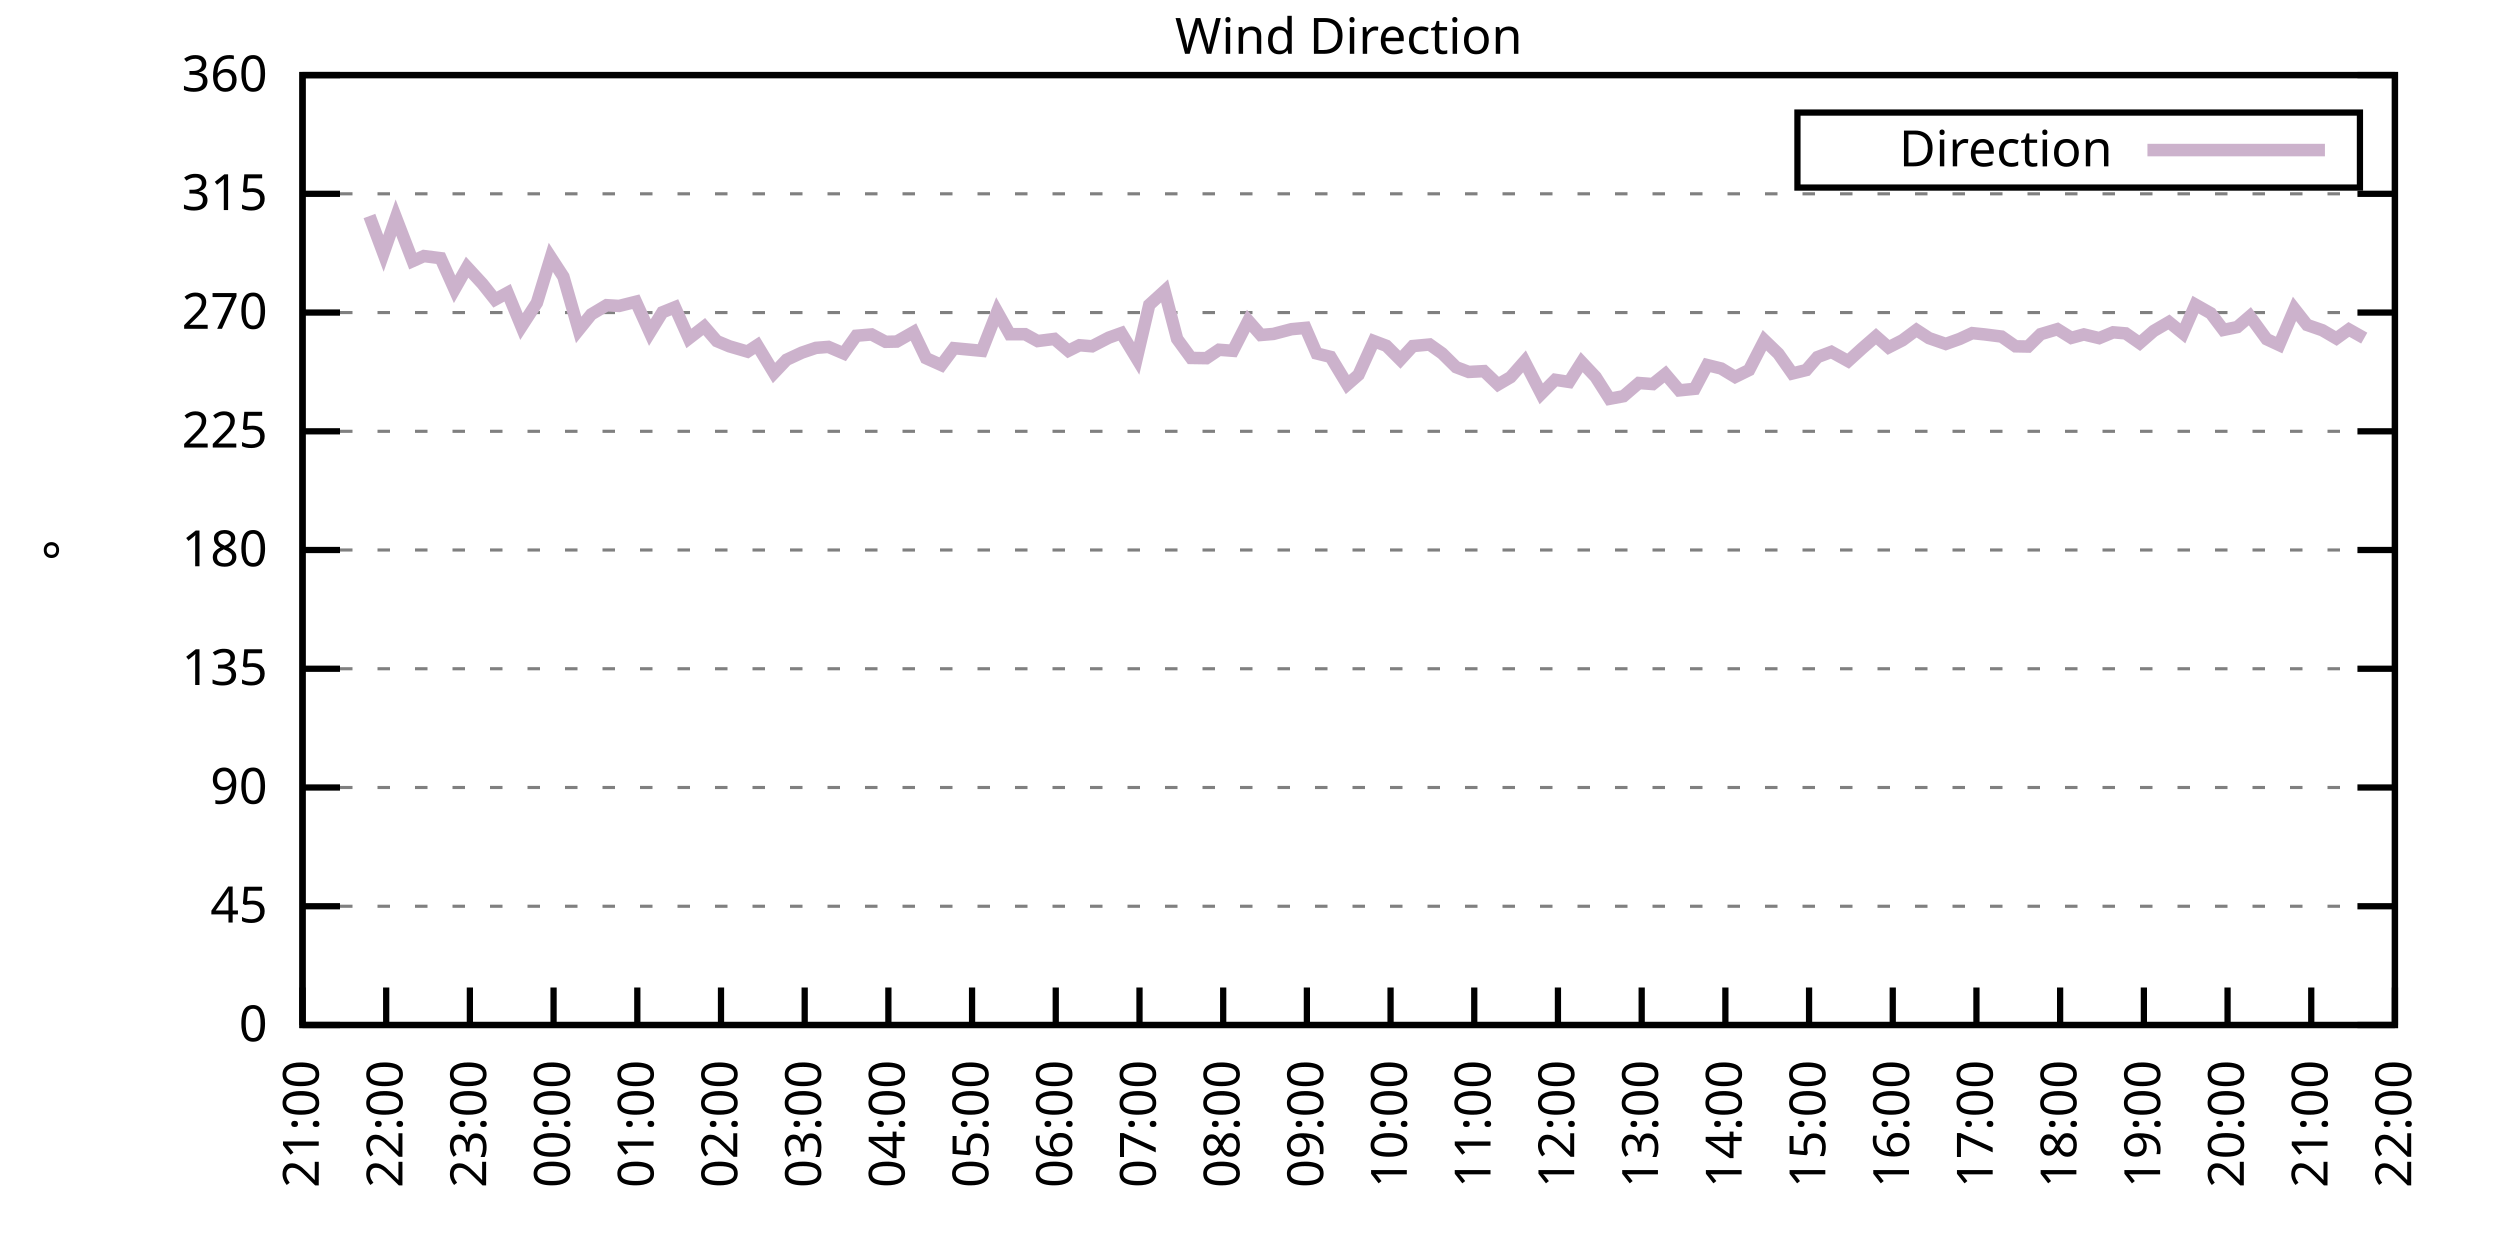
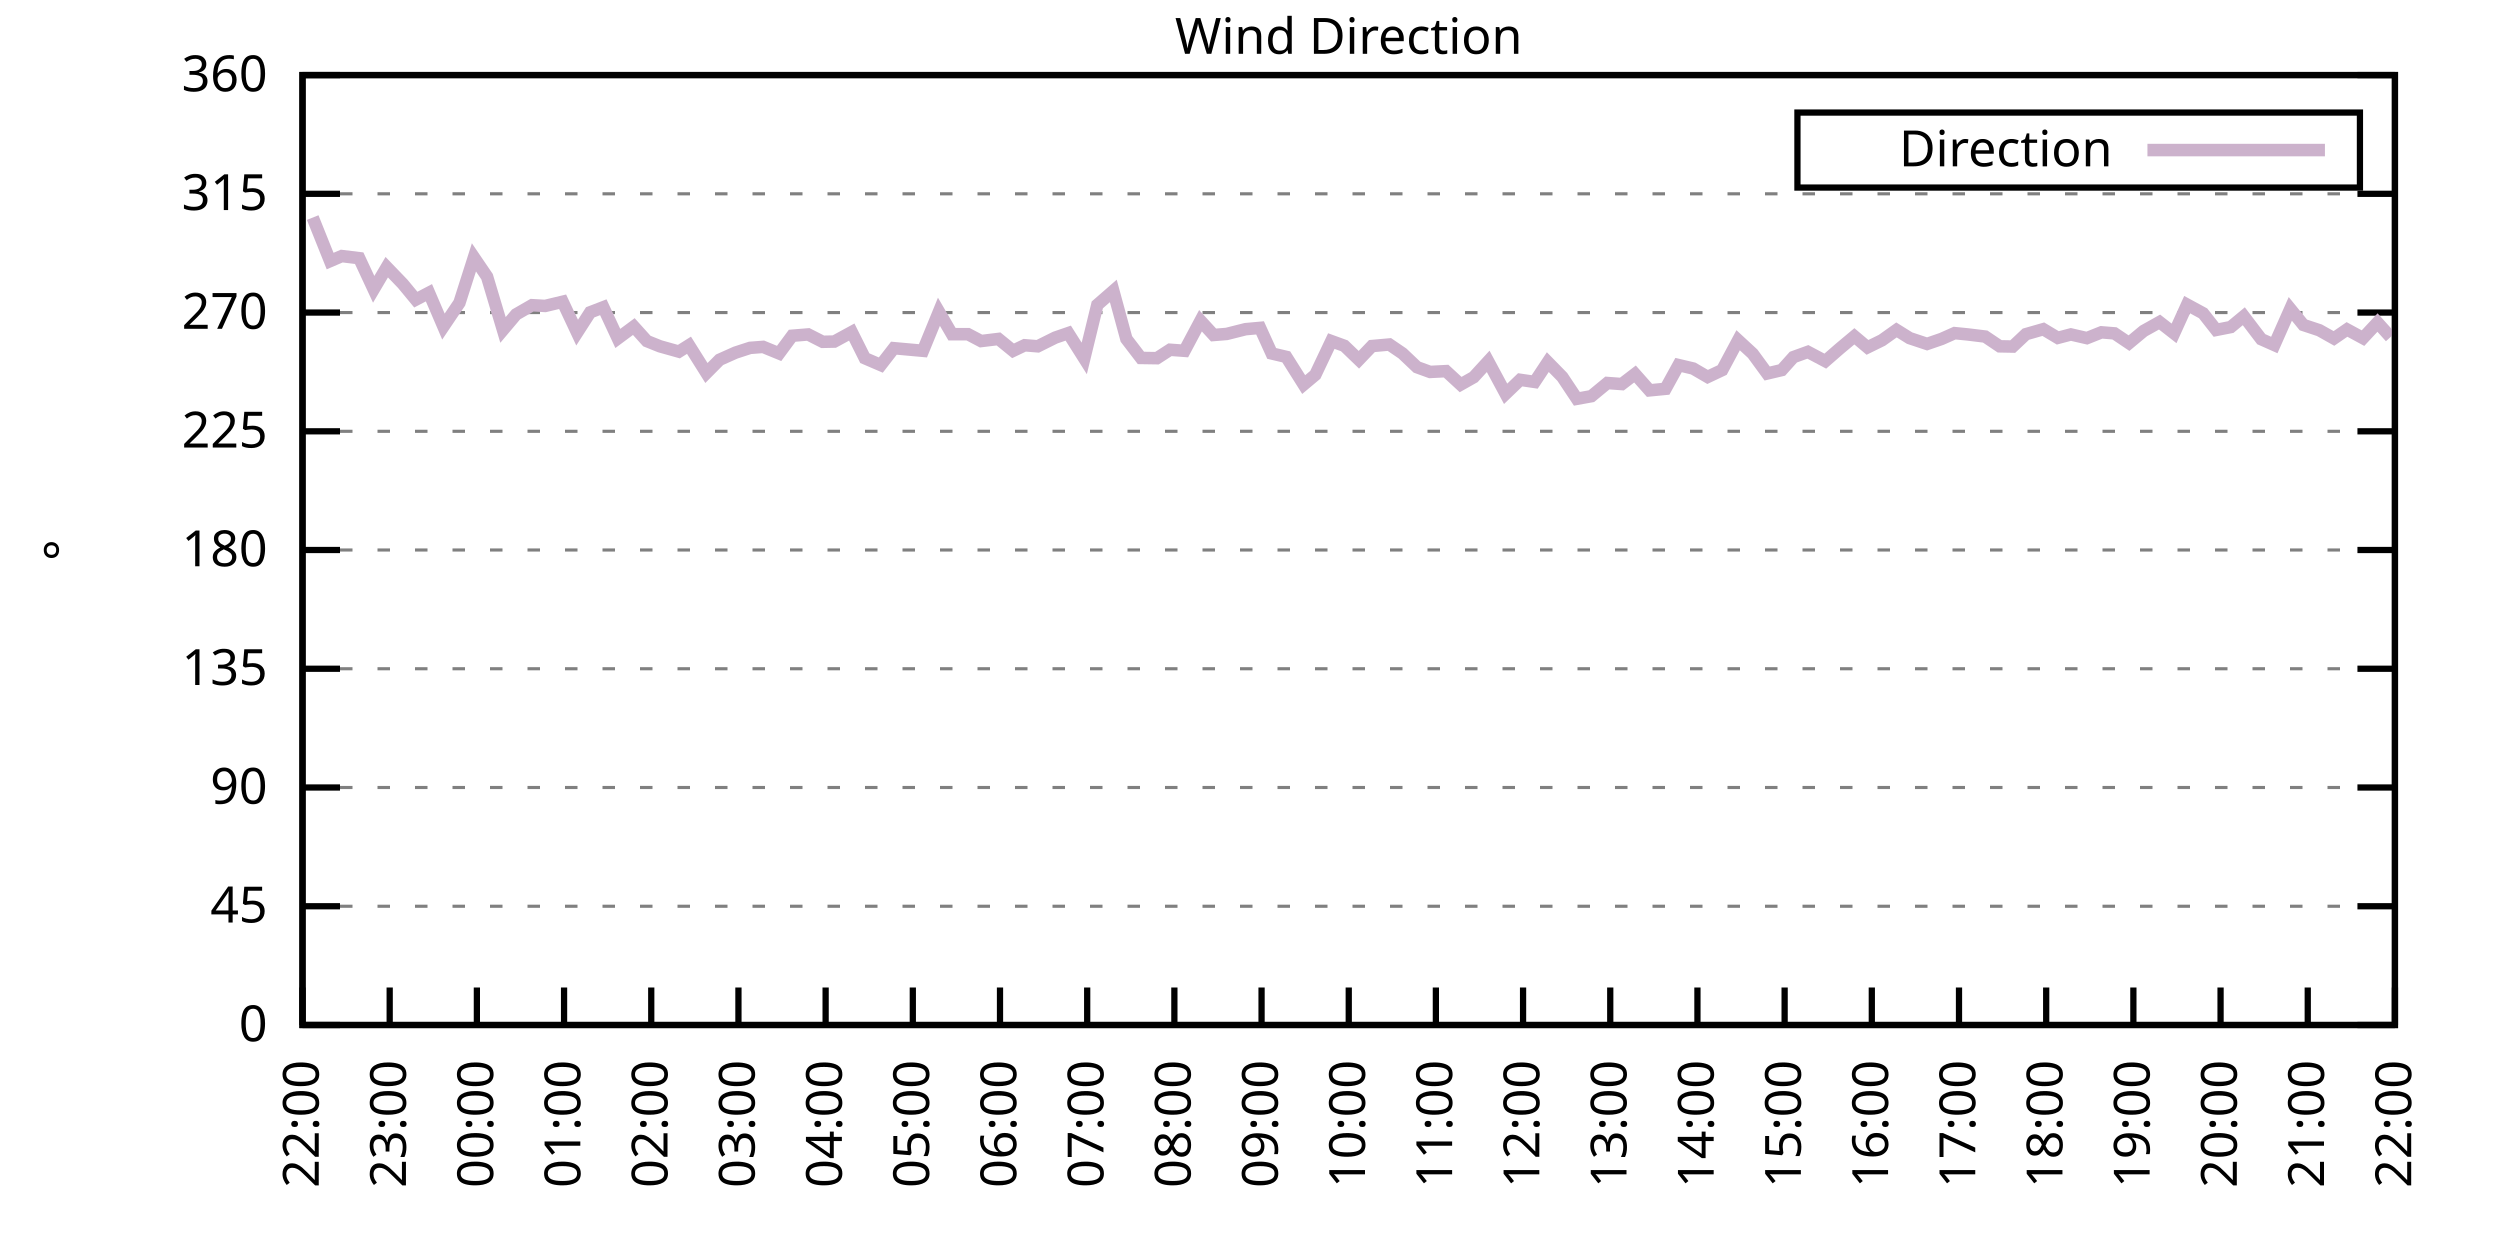
<svg xmlns="http://www.w3.org/2000/svg" xmlns:xlink="http://www.w3.org/1999/xlink" width="400" height="200" viewBox="0 0 400 200">
  <g id="gnuplot_canvas">
    <rect x="0" y="0" width="400" height="200" fill="none" />
    <defs>
      <circle id="gpDot" r="0.5" stroke-width="0.5" stroke="currentColor" />
      <path id="gpPt0" stroke-width="0.333" stroke="currentColor" d="M-1,0 h2 M0,-1 v2" />
      <path id="gpPt1" stroke-width="0.333" stroke="currentColor" d="M-1,-1 L1,1 M1,-1 L-1,1" />
      <path id="gpPt2" stroke-width="0.333" stroke="currentColor" d="M-1,0 L1,0 M0,-1 L0,1 M-1,-1 L1,1 M-1,1 L1,-1" />
      <rect id="gpPt3" stroke-width="0.333" stroke="currentColor" x="-1" y="-1" width="2" height="2" />
      <rect id="gpPt4" stroke-width="0.333" stroke="currentColor" fill="currentColor" x="-1" y="-1" width="2" height="2" />
      <circle id="gpPt5" stroke-width="0.333" stroke="currentColor" cx="0" cy="0" r="1" />
      <use xlink:href="#gpPt5" id="gpPt6" fill="currentColor" stroke="none" />
      <path id="gpPt7" stroke-width="0.333" stroke="currentColor" d="M0,-1.33 L-1.33,0.67 L1.33,0.67 z" />
      <use xlink:href="#gpPt7" id="gpPt8" fill="currentColor" stroke="none" />
      <use xlink:href="#gpPt7" id="gpPt9" stroke="currentColor" transform="rotate(180)" />
      <use xlink:href="#gpPt9" id="gpPt10" fill="currentColor" stroke="none" />
      <use xlink:href="#gpPt3" id="gpPt11" stroke="currentColor" transform="rotate(45)" />
      <use xlink:href="#gpPt11" id="gpPt12" fill="currentColor" stroke="none" />
      <path id="gpPt13" stroke-width="0.333" stroke="currentColor" d="M0,1.330 L1.265,0.411 L0.782,-1.067 L-0.782,-1.076 L-1.265,0.411 z" />
      <use xlink:href="#gpPt13" id="gpPt14" fill="currentColor" stroke="none" />
      <filter id="textbox" filterUnits="objectBoundingBox" x="0" y="0" height="1" width="1">
        <feFlood flood-color="white" flood-opacity="1" result="bgnd" />
        <feComposite in="SourceGraphic" in2="bgnd" operator="atop" />
      </filter>
      <filter id="greybox" filterUnits="objectBoundingBox" x="0" y="0" height="1" width="1">
        <feFlood flood-color="lightgrey" flood-opacity="1" result="grey" />
        <feComposite in="SourceGraphic" in2="grey" operator="atop" />
      </filter>
    </defs>
    <g fill="none" color="white" stroke="currentColor" stroke-width="1.00" stroke-linecap="butt" stroke-linejoin="miter">
</g>
    <g fill="none" color="black" stroke="currentColor" stroke-width="1.00" stroke-linecap="butt" stroke-linejoin="miter">
      <g stroke="none" shape-rendering="crispEdges">
        <polygon fill="rgb(255, 255, 255)" points="48.40,164.00 383.18,164.00 383.18,12.02 48.40,12.02 " />
      </g>
    </g>
    <g fill="none" color="black" stroke="currentColor" stroke-width="1.00" stroke-linecap="butt" stroke-linejoin="miter">
</g>
    <g fill="none" color="black" stroke="black" stroke-width="0.50" stroke-linecap="butt" stroke-linejoin="miter">
</g>
    <g fill="none" color="gray" stroke="currentColor" stroke-width="0.50" stroke-linecap="butt" stroke-linejoin="miter">
      <path stroke="gray" stroke-dasharray="2,4" class="gridline" d="M48.40,164.00 L383.19,164.00  " />
    </g>
    <g fill="none" color="gray" stroke="gray" stroke-width="1.00" stroke-linecap="butt" stroke-linejoin="miter">
</g>
    <g fill="none" color="black" stroke="currentColor" stroke-width="1.00" stroke-linecap="butt" stroke-linejoin="miter">
      <path stroke="black" d="M48.40,164.00 L54.40,164.00 M383.19,164.00 L377.19,164.00  " />
      <g transform="translate(42.80,166.60)" stroke="none" fill="black" font-family="Sans" font-size="8.00" text-anchor="end">
        <text>
          <tspan font-family="Sans"> 0</tspan>
        </text>
      </g>
    </g>
    <g fill="none" color="black" stroke="currentColor" stroke-width="1.00" stroke-linecap="butt" stroke-linejoin="miter">
</g>
    <g fill="none" color="black" stroke="black" stroke-width="0.50" stroke-linecap="butt" stroke-linejoin="miter">
</g>
    <g fill="none" color="gray" stroke="currentColor" stroke-width="0.50" stroke-linecap="butt" stroke-linejoin="miter">
      <path stroke="gray" stroke-dasharray="2,4" class="gridline" d="M48.40,145.00 L383.19,145.00  " />
    </g>
    <g fill="none" color="gray" stroke="gray" stroke-width="1.00" stroke-linecap="butt" stroke-linejoin="miter">
</g>
    <g fill="none" color="black" stroke="currentColor" stroke-width="1.00" stroke-linecap="butt" stroke-linejoin="miter">
      <path stroke="black" d="M48.40,145.00 L54.40,145.00 M383.19,145.00 L377.19,145.00  " />
      <g transform="translate(42.80,147.60)" stroke="none" fill="black" font-family="Sans" font-size="8.00" text-anchor="end">
        <text>
          <tspan font-family="Sans"> 45</tspan>
        </text>
      </g>
    </g>
    <g fill="none" color="black" stroke="currentColor" stroke-width="1.00" stroke-linecap="butt" stroke-linejoin="miter">
</g>
    <g fill="none" color="black" stroke="black" stroke-width="0.50" stroke-linecap="butt" stroke-linejoin="miter">
</g>
    <g fill="none" color="gray" stroke="currentColor" stroke-width="0.50" stroke-linecap="butt" stroke-linejoin="miter">
      <path stroke="gray" stroke-dasharray="2,4" class="gridline" d="M48.40,126.00 L383.19,126.00  " />
    </g>
    <g fill="none" color="gray" stroke="gray" stroke-width="1.00" stroke-linecap="butt" stroke-linejoin="miter">
</g>
    <g fill="none" color="black" stroke="currentColor" stroke-width="1.00" stroke-linecap="butt" stroke-linejoin="miter">
      <path stroke="black" d="M48.40,126.00 L54.40,126.00 M383.19,126.00 L377.19,126.00  " />
      <g transform="translate(42.80,128.60)" stroke="none" fill="black" font-family="Sans" font-size="8.00" text-anchor="end">
        <text>
          <tspan font-family="Sans"> 90</tspan>
        </text>
      </g>
    </g>
    <g fill="none" color="black" stroke="currentColor" stroke-width="1.00" stroke-linecap="butt" stroke-linejoin="miter">
</g>
    <g fill="none" color="black" stroke="black" stroke-width="0.50" stroke-linecap="butt" stroke-linejoin="miter">
</g>
    <g fill="none" color="gray" stroke="currentColor" stroke-width="0.50" stroke-linecap="butt" stroke-linejoin="miter">
      <path stroke="gray" stroke-dasharray="2,4" class="gridline" d="M48.40,107.00 L383.19,107.00  " />
    </g>
    <g fill="none" color="gray" stroke="gray" stroke-width="1.00" stroke-linecap="butt" stroke-linejoin="miter">
</g>
    <g fill="none" color="black" stroke="currentColor" stroke-width="1.00" stroke-linecap="butt" stroke-linejoin="miter">
      <path stroke="black" d="M48.40,107.00 L54.40,107.00 M383.19,107.00 L377.19,107.00  " />
      <g transform="translate(42.80,109.60)" stroke="none" fill="black" font-family="Sans" font-size="8.00" text-anchor="end">
        <text>
          <tspan font-family="Sans"> 135</tspan>
        </text>
      </g>
    </g>
    <g fill="none" color="black" stroke="currentColor" stroke-width="1.00" stroke-linecap="butt" stroke-linejoin="miter">
</g>
    <g fill="none" color="black" stroke="black" stroke-width="0.50" stroke-linecap="butt" stroke-linejoin="miter">
</g>
    <g fill="none" color="gray" stroke="currentColor" stroke-width="0.50" stroke-linecap="butt" stroke-linejoin="miter">
      <path stroke="gray" stroke-dasharray="2,4" class="gridline" d="M48.40,88.00 L383.19,88.00  " />
    </g>
    <g fill="none" color="gray" stroke="gray" stroke-width="1.00" stroke-linecap="butt" stroke-linejoin="miter">
</g>
    <g fill="none" color="black" stroke="currentColor" stroke-width="1.00" stroke-linecap="butt" stroke-linejoin="miter">
      <path stroke="black" d="M48.40,88.00 L54.40,88.00 M383.19,88.00 L377.19,88.00  " />
      <g transform="translate(42.80,90.60)" stroke="none" fill="black" font-family="Sans" font-size="8.00" text-anchor="end">
        <text>
          <tspan font-family="Sans"> 180</tspan>
        </text>
      </g>
    </g>
    <g fill="none" color="black" stroke="currentColor" stroke-width="1.00" stroke-linecap="butt" stroke-linejoin="miter">
</g>
    <g fill="none" color="black" stroke="black" stroke-width="0.50" stroke-linecap="butt" stroke-linejoin="miter">
</g>
    <g fill="none" color="gray" stroke="currentColor" stroke-width="0.50" stroke-linecap="butt" stroke-linejoin="miter">
      <path stroke="gray" stroke-dasharray="2,4" class="gridline" d="M48.40,69.01 L383.19,69.01  " />
    </g>
    <g fill="none" color="gray" stroke="gray" stroke-width="1.00" stroke-linecap="butt" stroke-linejoin="miter">
</g>
    <g fill="none" color="black" stroke="currentColor" stroke-width="1.00" stroke-linecap="butt" stroke-linejoin="miter">
      <path stroke="black" d="M48.40,69.01 L54.40,69.01 M383.19,69.01 L377.19,69.01  " />
      <g transform="translate(42.80,71.61)" stroke="none" fill="black" font-family="Sans" font-size="8.00" text-anchor="end">
        <text>
          <tspan font-family="Sans"> 225</tspan>
        </text>
      </g>
    </g>
    <g fill="none" color="black" stroke="currentColor" stroke-width="1.00" stroke-linecap="butt" stroke-linejoin="miter">
</g>
    <g fill="none" color="black" stroke="black" stroke-width="0.50" stroke-linecap="butt" stroke-linejoin="miter">
</g>
    <g fill="none" color="gray" stroke="currentColor" stroke-width="0.50" stroke-linecap="butt" stroke-linejoin="miter">
      <path stroke="gray" stroke-dasharray="2,4" class="gridline" d="M48.40,50.01 L383.19,50.01  " />
    </g>
    <g fill="none" color="gray" stroke="gray" stroke-width="1.00" stroke-linecap="butt" stroke-linejoin="miter">
</g>
    <g fill="none" color="black" stroke="currentColor" stroke-width="1.00" stroke-linecap="butt" stroke-linejoin="miter">
      <path stroke="black" d="M48.40,50.01 L54.40,50.01 M383.19,50.01 L377.19,50.01  " />
      <g transform="translate(42.80,52.61)" stroke="none" fill="black" font-family="Sans" font-size="8.00" text-anchor="end">
        <text>
          <tspan font-family="Sans"> 270</tspan>
        </text>
      </g>
    </g>
    <g fill="none" color="black" stroke="currentColor" stroke-width="1.00" stroke-linecap="butt" stroke-linejoin="miter">
</g>
    <g fill="none" color="black" stroke="black" stroke-width="0.50" stroke-linecap="butt" stroke-linejoin="miter">
</g>
    <g fill="none" color="gray" stroke="currentColor" stroke-width="0.50" stroke-linecap="butt" stroke-linejoin="miter">
      <path stroke="gray" stroke-dasharray="2,4" class="gridline" d="M48.40,31.01 L383.19,31.01  " />
    </g>
    <g fill="none" color="gray" stroke="gray" stroke-width="1.00" stroke-linecap="butt" stroke-linejoin="miter">
</g>
    <g fill="none" color="black" stroke="currentColor" stroke-width="1.00" stroke-linecap="butt" stroke-linejoin="miter">
      <path stroke="black" d="M48.40,31.01 L54.40,31.01 M383.19,31.01 L377.19,31.01  " />
      <g transform="translate(42.80,33.61)" stroke="none" fill="black" font-family="Sans" font-size="8.00" text-anchor="end">
        <text>
          <tspan font-family="Sans"> 315</tspan>
        </text>
      </g>
    </g>
    <g fill="none" color="black" stroke="currentColor" stroke-width="1.00" stroke-linecap="butt" stroke-linejoin="miter">
</g>
    <g fill="none" color="black" stroke="black" stroke-width="0.50" stroke-linecap="butt" stroke-linejoin="miter">
</g>
    <g fill="none" color="gray" stroke="currentColor" stroke-width="0.50" stroke-linecap="butt" stroke-linejoin="miter">
      <path stroke="gray" stroke-dasharray="2,4" class="gridline" d="M48.40,12.01 L383.19,12.01  " />
    </g>
    <g fill="none" color="gray" stroke="gray" stroke-width="1.00" stroke-linecap="butt" stroke-linejoin="miter">
</g>
    <g fill="none" color="black" stroke="currentColor" stroke-width="1.00" stroke-linecap="butt" stroke-linejoin="miter">
      <path stroke="black" d="M48.40,12.01 L54.40,12.01 M383.19,12.01 L377.19,12.01  " />
      <g transform="translate(42.80,14.61)" stroke="none" fill="black" font-family="Sans" font-size="8.00" text-anchor="end">
        <text>
          <tspan font-family="Sans"> 360</tspan>
        </text>
      </g>
    </g>
    <g fill="none" color="black" stroke="currentColor" stroke-width="1.00" stroke-linecap="butt" stroke-linejoin="miter">
      <path stroke="black" d="M48.40,164.00 L48.40,158.00  " />
      <g transform="translate(51.00,169.60) rotate(270.00)" stroke="none" fill="black" font-family="Sans" font-size="8.00" text-anchor="end">
        <text>
-           <tspan font-family="Sans">21:00</tspan>
-         </text>
-       </g>
-     </g>
-     <g fill="none" color="black" stroke="currentColor" stroke-width="1.00" stroke-linecap="butt" stroke-linejoin="miter">
-       <path stroke="black" d="M61.79,164.00 L61.79,158.00  " />
-       <g transform="translate(64.39,169.60) rotate(270.00)" stroke="none" fill="black" font-family="Sans" font-size="8.00" text-anchor="end">
-         <text>
          <tspan font-family="Sans">22:00</tspan>
        </text>
      </g>
    </g>
    <g fill="none" color="black" stroke="currentColor" stroke-width="1.00" stroke-linecap="butt" stroke-linejoin="miter">
-       <path stroke="black" d="M75.18,164.00 L75.18,158.00  " />
-       <g transform="translate(77.78,169.60) rotate(270.00)" stroke="none" fill="black" font-family="Sans" font-size="8.00" text-anchor="end">
+       <path stroke="black" d="M62.35,164.00 L62.35,158.00  " />
+       <g transform="translate(64.95,169.60) rotate(270.00)" stroke="none" fill="black" font-family="Sans" font-size="8.00" text-anchor="end">
        <text>
          <tspan font-family="Sans">23:00</tspan>
        </text>
      </g>
    </g>
    <g fill="none" color="black" stroke="currentColor" stroke-width="1.00" stroke-linecap="butt" stroke-linejoin="miter">
-       <path stroke="black" d="M88.57,164.00 L88.57,158.00  " />
-       <g transform="translate(91.17,169.60) rotate(270.00)" stroke="none" fill="black" font-family="Sans" font-size="8.00" text-anchor="end">
+       <path stroke="black" d="M76.30,164.00 L76.30,158.00  " />
+       <g transform="translate(78.90,169.60) rotate(270.00)" stroke="none" fill="black" font-family="Sans" font-size="8.00" text-anchor="end">
        <text>
          <tspan font-family="Sans">00:00</tspan>
        </text>
      </g>
    </g>
    <g fill="none" color="black" stroke="currentColor" stroke-width="1.00" stroke-linecap="butt" stroke-linejoin="miter">
-       <path stroke="black" d="M101.97,164.00 L101.97,158.00  " />
-       <g transform="translate(104.57,169.60) rotate(270.00)" stroke="none" fill="black" font-family="Sans" font-size="8.00" text-anchor="end">
+       <path stroke="black" d="M90.25,164.00 L90.25,158.00  " />
+       <g transform="translate(92.85,169.60) rotate(270.00)" stroke="none" fill="black" font-family="Sans" font-size="8.00" text-anchor="end">
        <text>
          <tspan font-family="Sans">01:00</tspan>
        </text>
      </g>
    </g>
    <g fill="none" color="black" stroke="currentColor" stroke-width="1.00" stroke-linecap="butt" stroke-linejoin="miter">
-       <path stroke="black" d="M115.36,164.00 L115.36,158.00  " />
-       <g transform="translate(117.96,169.60) rotate(270.00)" stroke="none" fill="black" font-family="Sans" font-size="8.00" text-anchor="end">
+       <path stroke="black" d="M104.20,164.00 L104.20,158.00  " />
+       <g transform="translate(106.80,169.60) rotate(270.00)" stroke="none" fill="black" font-family="Sans" font-size="8.00" text-anchor="end">
        <text>
          <tspan font-family="Sans">02:00</tspan>
        </text>
      </g>
    </g>
    <g fill="none" color="black" stroke="currentColor" stroke-width="1.00" stroke-linecap="butt" stroke-linejoin="miter">
-       <path stroke="black" d="M128.75,164.00 L128.75,158.00  " />
-       <g transform="translate(131.35,169.60) rotate(270.00)" stroke="none" fill="black" font-family="Sans" font-size="8.00" text-anchor="end">
+       <path stroke="black" d="M118.15,164.00 L118.15,158.00  " />
+       <g transform="translate(120.75,169.60) rotate(270.00)" stroke="none" fill="black" font-family="Sans" font-size="8.00" text-anchor="end">
        <text>
          <tspan font-family="Sans">03:00</tspan>
        </text>
      </g>
    </g>
    <g fill="none" color="black" stroke="currentColor" stroke-width="1.00" stroke-linecap="butt" stroke-linejoin="miter">
-       <path stroke="black" d="M142.14,164.00 L142.14,158.00  " />
-       <g transform="translate(144.74,169.60) rotate(270.00)" stroke="none" fill="black" font-family="Sans" font-size="8.00" text-anchor="end">
+       <path stroke="black" d="M132.10,164.00 L132.10,158.00  " />
+       <g transform="translate(134.70,169.60) rotate(270.00)" stroke="none" fill="black" font-family="Sans" font-size="8.00" text-anchor="end">
        <text>
          <tspan font-family="Sans">04:00</tspan>
        </text>
      </g>
    </g>
    <g fill="none" color="black" stroke="currentColor" stroke-width="1.00" stroke-linecap="butt" stroke-linejoin="miter">
-       <path stroke="black" d="M155.53,164.00 L155.53,158.00  " />
-       <g transform="translate(158.13,169.60) rotate(270.00)" stroke="none" fill="black" font-family="Sans" font-size="8.00" text-anchor="end">
+       <path stroke="black" d="M146.05,164.00 L146.05,158.00  " />
+       <g transform="translate(148.65,169.60) rotate(270.00)" stroke="none" fill="black" font-family="Sans" font-size="8.00" text-anchor="end">
        <text>
          <tspan font-family="Sans">05:00</tspan>
        </text>
      </g>
    </g>
    <g fill="none" color="black" stroke="currentColor" stroke-width="1.00" stroke-linecap="butt" stroke-linejoin="miter">
-       <path stroke="black" d="M168.92,164.00 L168.92,158.00  " />
-       <g transform="translate(171.52,169.60) rotate(270.00)" stroke="none" fill="black" font-family="Sans" font-size="8.00" text-anchor="end">
+       <path stroke="black" d="M160.00,164.00 L160.00,158.00  " />
+       <g transform="translate(162.60,169.60) rotate(270.00)" stroke="none" fill="black" font-family="Sans" font-size="8.00" text-anchor="end">
        <text>
          <tspan font-family="Sans">06:00</tspan>
        </text>
      </g>
    </g>
    <g fill="none" color="black" stroke="currentColor" stroke-width="1.00" stroke-linecap="butt" stroke-linejoin="miter">
-       <path stroke="black" d="M182.32,164.00 L182.32,158.00  " />
-       <g transform="translate(184.92,169.60) rotate(270.00)" stroke="none" fill="black" font-family="Sans" font-size="8.00" text-anchor="end">
+       <path stroke="black" d="M173.95,164.00 L173.95,158.00  " />
+       <g transform="translate(176.55,169.60) rotate(270.00)" stroke="none" fill="black" font-family="Sans" font-size="8.00" text-anchor="end">
        <text>
          <tspan font-family="Sans">07:00</tspan>
        </text>
      </g>
    </g>
    <g fill="none" color="black" stroke="currentColor" stroke-width="1.00" stroke-linecap="butt" stroke-linejoin="miter">
-       <path stroke="black" d="M195.71,164.00 L195.71,158.00  " />
-       <g transform="translate(198.31,169.60) rotate(270.00)" stroke="none" fill="black" font-family="Sans" font-size="8.00" text-anchor="end">
+       <path stroke="black" d="M187.90,164.00 L187.90,158.00  " />
+       <g transform="translate(190.50,169.60) rotate(270.00)" stroke="none" fill="black" font-family="Sans" font-size="8.00" text-anchor="end">
        <text>
          <tspan font-family="Sans">08:00</tspan>
        </text>
      </g>
    </g>
    <g fill="none" color="black" stroke="currentColor" stroke-width="1.00" stroke-linecap="butt" stroke-linejoin="miter">
-       <path stroke="black" d="M209.10,164.00 L209.10,158.00  " />
-       <g transform="translate(211.70,169.60) rotate(270.00)" stroke="none" fill="black" font-family="Sans" font-size="8.00" text-anchor="end">
+       <path stroke="black" d="M201.85,164.00 L201.85,158.00  " />
+       <g transform="translate(204.45,169.60) rotate(270.00)" stroke="none" fill="black" font-family="Sans" font-size="8.00" text-anchor="end">
        <text>
          <tspan font-family="Sans">09:00</tspan>
        </text>
      </g>
    </g>
    <g fill="none" color="black" stroke="currentColor" stroke-width="1.00" stroke-linecap="butt" stroke-linejoin="miter">
-       <path stroke="black" d="M222.49,164.00 L222.49,158.00  " />
-       <g transform="translate(225.09,169.60) rotate(270.00)" stroke="none" fill="black" font-family="Sans" font-size="8.00" text-anchor="end">
+       <path stroke="black" d="M215.80,164.00 L215.80,158.00  " />
+       <g transform="translate(218.40,169.60) rotate(270.00)" stroke="none" fill="black" font-family="Sans" font-size="8.00" text-anchor="end">
        <text>
          <tspan font-family="Sans">10:00</tspan>
        </text>
      </g>
    </g>
    <g fill="none" color="black" stroke="currentColor" stroke-width="1.00" stroke-linecap="butt" stroke-linejoin="miter">
-       <path stroke="black" d="M235.88,164.00 L235.88,158.00  " />
-       <g transform="translate(238.48,169.60) rotate(270.00)" stroke="none" fill="black" font-family="Sans" font-size="8.00" text-anchor="end">
+       <path stroke="black" d="M229.74,164.00 L229.74,158.00  " />
+       <g transform="translate(232.34,169.60) rotate(270.00)" stroke="none" fill="black" font-family="Sans" font-size="8.00" text-anchor="end">
        <text>
          <tspan font-family="Sans">11:00</tspan>
        </text>
      </g>
    </g>
    <g fill="none" color="black" stroke="currentColor" stroke-width="1.00" stroke-linecap="butt" stroke-linejoin="miter">
-       <path stroke="black" d="M249.27,164.00 L249.27,158.00  " />
-       <g transform="translate(251.87,169.60) rotate(270.00)" stroke="none" fill="black" font-family="Sans" font-size="8.00" text-anchor="end">
+       <path stroke="black" d="M243.69,164.00 L243.69,158.00  " />
+       <g transform="translate(246.29,169.60) rotate(270.00)" stroke="none" fill="black" font-family="Sans" font-size="8.00" text-anchor="end">
        <text>
          <tspan font-family="Sans">12:00</tspan>
        </text>
      </g>
    </g>
    <g fill="none" color="black" stroke="currentColor" stroke-width="1.00" stroke-linecap="butt" stroke-linejoin="miter">
-       <path stroke="black" d="M262.67,164.00 L262.67,158.00  " />
-       <g transform="translate(265.27,169.60) rotate(270.00)" stroke="none" fill="black" font-family="Sans" font-size="8.00" text-anchor="end">
+       <path stroke="black" d="M257.64,164.00 L257.64,158.00  " />
+       <g transform="translate(260.24,169.60) rotate(270.00)" stroke="none" fill="black" font-family="Sans" font-size="8.00" text-anchor="end">
        <text>
          <tspan font-family="Sans">13:00</tspan>
        </text>
      </g>
    </g>
    <g fill="none" color="black" stroke="currentColor" stroke-width="1.00" stroke-linecap="butt" stroke-linejoin="miter">
-       <path stroke="black" d="M276.06,164.00 L276.06,158.00  " />
-       <g transform="translate(278.66,169.60) rotate(270.00)" stroke="none" fill="black" font-family="Sans" font-size="8.00" text-anchor="end">
+       <path stroke="black" d="M271.59,164.00 L271.59,158.00  " />
+       <g transform="translate(274.19,169.60) rotate(270.00)" stroke="none" fill="black" font-family="Sans" font-size="8.00" text-anchor="end">
        <text>
          <tspan font-family="Sans">14:00</tspan>
        </text>
      </g>
    </g>
    <g fill="none" color="black" stroke="currentColor" stroke-width="1.00" stroke-linecap="butt" stroke-linejoin="miter">
-       <path stroke="black" d="M289.45,164.00 L289.45,158.00  " />
-       <g transform="translate(292.05,169.60) rotate(270.00)" stroke="none" fill="black" font-family="Sans" font-size="8.00" text-anchor="end">
+       <path stroke="black" d="M285.54,164.00 L285.54,158.00  " />
+       <g transform="translate(288.14,169.60) rotate(270.00)" stroke="none" fill="black" font-family="Sans" font-size="8.00" text-anchor="end">
        <text>
          <tspan font-family="Sans">15:00</tspan>
        </text>
      </g>
    </g>
    <g fill="none" color="black" stroke="currentColor" stroke-width="1.00" stroke-linecap="butt" stroke-linejoin="miter">
-       <path stroke="black" d="M302.84,164.00 L302.84,158.00  " />
-       <g transform="translate(305.44,169.60) rotate(270.00)" stroke="none" fill="black" font-family="Sans" font-size="8.00" text-anchor="end">
+       <path stroke="black" d="M299.49,164.00 L299.49,158.00  " />
+       <g transform="translate(302.09,169.60) rotate(270.00)" stroke="none" fill="black" font-family="Sans" font-size="8.00" text-anchor="end">
        <text>
          <tspan font-family="Sans">16:00</tspan>
        </text>
      </g>
    </g>
    <g fill="none" color="black" stroke="currentColor" stroke-width="1.00" stroke-linecap="butt" stroke-linejoin="miter">
-       <path stroke="black" d="M316.23,164.00 L316.23,158.00  " />
-       <g transform="translate(318.83,169.60) rotate(270.00)" stroke="none" fill="black" font-family="Sans" font-size="8.00" text-anchor="end">
+       <path stroke="black" d="M313.44,164.00 L313.44,158.00  " />
+       <g transform="translate(316.04,169.60) rotate(270.00)" stroke="none" fill="black" font-family="Sans" font-size="8.00" text-anchor="end">
        <text>
          <tspan font-family="Sans">17:00</tspan>
        </text>
      </g>
    </g>
    <g fill="none" color="black" stroke="currentColor" stroke-width="1.00" stroke-linecap="butt" stroke-linejoin="miter">
-       <path stroke="black" d="M329.62,164.00 L329.62,158.00  " />
-       <g transform="translate(332.22,169.60) rotate(270.00)" stroke="none" fill="black" font-family="Sans" font-size="8.00" text-anchor="end">
+       <path stroke="black" d="M327.39,164.00 L327.39,158.00  " />
+       <g transform="translate(329.99,169.60) rotate(270.00)" stroke="none" fill="black" font-family="Sans" font-size="8.00" text-anchor="end">
        <text>
          <tspan font-family="Sans">18:00</tspan>
        </text>
      </g>
    </g>
    <g fill="none" color="black" stroke="currentColor" stroke-width="1.00" stroke-linecap="butt" stroke-linejoin="miter">
-       <path stroke="black" d="M343.02,164.00 L343.02,158.00  " />
-       <g transform="translate(345.62,169.60) rotate(270.00)" stroke="none" fill="black" font-family="Sans" font-size="8.00" text-anchor="end">
+       <path stroke="black" d="M341.34,164.00 L341.34,158.00  " />
+       <g transform="translate(343.94,169.60) rotate(270.00)" stroke="none" fill="black" font-family="Sans" font-size="8.00" text-anchor="end">
        <text>
          <tspan font-family="Sans">19:00</tspan>
        </text>
      </g>
    </g>
    <g fill="none" color="black" stroke="currentColor" stroke-width="1.00" stroke-linecap="butt" stroke-linejoin="miter">
-       <path stroke="black" d="M356.41,164.00 L356.41,158.00  " />
-       <g transform="translate(359.01,169.60) rotate(270.00)" stroke="none" fill="black" font-family="Sans" font-size="8.00" text-anchor="end">
+       <path stroke="black" d="M355.29,164.00 L355.29,158.00  " />
+       <g transform="translate(357.89,169.60) rotate(270.00)" stroke="none" fill="black" font-family="Sans" font-size="8.00" text-anchor="end">
        <text>
          <tspan font-family="Sans">20:00</tspan>
        </text>
      </g>
    </g>
    <g fill="none" color="black" stroke="currentColor" stroke-width="1.00" stroke-linecap="butt" stroke-linejoin="miter">
-       <path stroke="black" d="M369.80,164.00 L369.80,158.00  " />
-       <g transform="translate(372.40,169.60) rotate(270.00)" stroke="none" fill="black" font-family="Sans" font-size="8.00" text-anchor="end">
+       <path stroke="black" d="M369.24,164.00 L369.24,158.00  " />
+       <g transform="translate(371.84,169.60) rotate(270.00)" stroke="none" fill="black" font-family="Sans" font-size="8.00" text-anchor="end">
        <text>
          <tspan font-family="Sans">21:00</tspan>
        </text>
      </g>
    </g>
    <g fill="none" color="black" stroke="currentColor" stroke-width="1.00" stroke-linecap="butt" stroke-linejoin="miter">
      <path stroke="black" d="M383.19,164.00 L383.19,158.00  " />
      <g transform="translate(385.79,169.60) rotate(270.00)" stroke="none" fill="black" font-family="Sans" font-size="8.00" text-anchor="end">
        <text>
          <tspan font-family="Sans">22:00</tspan>
        </text>
      </g>
    </g>
    <g fill="none" color="black" stroke="currentColor" stroke-width="1.00" stroke-linecap="butt" stroke-linejoin="miter">
</g>
    <g fill="none" color="black" stroke="currentColor" stroke-width="1.00" stroke-linecap="butt" stroke-linejoin="miter">
      <path stroke="black" d="M48.40,12.01 L48.40,164.00 L383.19,164.00 L383.19,12.01 L48.40,12.01 Z  " />
    </g>
    <g fill="none" color="black" stroke="currentColor" stroke-width="1.00" stroke-linecap="butt" stroke-linejoin="miter">
</g>
    <g fill="none" color="black" stroke="currentColor" stroke-width="1.00" stroke-linecap="butt" stroke-linejoin="miter">
      <path stroke="black" d="M287.59,30.01 L287.59,18.01 L377.59,18.01 L377.59,30.01 L287.59,30.01 Z  " />
    </g>
    <g id="Wind_direction_plot_1">
      <g fill="none" color="white" stroke="black" stroke-width="2.00" stroke-linecap="butt" stroke-linejoin="miter">
</g>
      <g fill="none" color="black" stroke="currentColor" stroke-width="2.00" stroke-linecap="butt" stroke-linejoin="miter">
        <g transform="translate(337.99,26.61)" stroke="none" fill="black" font-family="Sans" font-size="8.00" text-anchor="end">
          <text>
            <tspan font-family="Sans">Direction</tspan>
          </text>
        </g>
      </g>
      <g fill="none" color="black" stroke="currentColor" stroke-width="2.00" stroke-linecap="butt" stroke-linejoin="miter">
-         <path stroke="rgb(204, 178, 204)" d="M343.59,24.01 L371.99,24.01 M59.11,34.56 L61.35,40.55 L63.35,34.81 L66.03,41.77 L67.82,40.97 L70.50,41.31   L72.73,46.29 L74.74,42.75 L77.19,45.41 L79.20,47.94 L81.21,46.84 L83.44,52.25 L85.90,48.45 L88.13,41.18   L90.14,44.27 L92.59,52.79 L94.60,50.30 L97.06,48.83 L99.06,48.95 L101.74,48.28 L103.98,53.22 L105.98,49.97   L107.99,49.16 L110.22,54.15 L112.68,52.25 L114.69,54.57 L116.70,55.41 L119.60,56.26 L121.16,55.24 L123.84,59.68   L125.85,57.56 L128.30,56.42 L130.54,55.66 L132.54,55.50 L135.00,56.55 L137.01,53.72 L139.46,53.51 L141.69,54.69   L143.48,54.65 L146.16,53.13 L148.17,57.31 L150.62,58.41 L152.63,55.71 L157.10,56.13 L159.55,49.88 L161.56,53.47   L164.01,53.47 L166.02,54.57 L168.70,54.23 L170.93,56.13 L172.72,55.24 L174.73,55.41 L177.41,54.02 L179.41,53.30   L181.87,57.35 L183.88,48.78 L186.33,46.55 L188.34,54.23 L190.57,57.27 L193.03,57.31 L195.04,55.96 L197.27,56.13   L199.73,51.32 L201.73,53.60 L203.74,53.43 L206.64,52.67 L208.88,52.46 L210.66,56.55 L212.89,57.10 L215.57,61.53   L217.36,59.97 L219.81,54.57 L221.82,55.33 L224.05,57.56 L226.06,55.37 L228.74,55.12 L230.75,56.55 L232.98,58.75   L234.99,59.51 L237.44,59.38 L239.68,61.53 L241.69,60.35 L243.92,57.82 L246.60,63.01 L248.83,60.77 L251.06,61.11   L253.07,57.94 L255.30,60.31 L257.53,63.81 L259.76,63.39 L262.22,61.28 L264.45,61.45 L266.46,59.84 L268.69,62.46   L271.15,62.21 L273.16,58.41 L275.39,58.96 L277.62,60.31 L279.85,59.21 L282.31,54.44 L284.54,56.59 L286.77,59.76   L289.00,59.21 L290.79,57.14 L293.02,56.30 L295.70,57.78 L297.93,55.75 L300.16,53.81 L302.17,55.58 L304.40,54.44   L306.63,52.79 L308.64,54.10 L311.32,55.03 L313.55,54.23 L315.56,53.30 L317.57,53.51 L320.25,53.85 L322.48,55.41   L324.49,55.45 L326.50,53.47 L329.18,52.67 L331.41,54.06 L333.42,53.51 L335.87,54.10 L338.10,53.17 L340.11,53.34   L342.35,54.90 L344.58,52.96 L347.03,51.53 L349.26,53.34 L351.27,48.74 L353.73,50.13 L355.74,52.79 L357.97,52.33   L359.98,50.60 L362.66,54.27 L364.66,55.20 L367.12,49.42 L369.13,51.99 L371.58,52.84 L373.82,54.15 L375.82,52.71   L378.28,54.10  " />
+         <path stroke="rgb(204, 178, 204)" d="M343.59,24.01 L371.99,24.01 M50.03,34.81 L52.82,41.77 L54.68,40.97 L57.47,41.31 L59.79,46.29 L61.88,42.75   L64.44,45.41 L66.53,47.94 L68.63,46.84 L70.95,52.25 L73.51,48.45 L75.83,41.18 L77.93,44.27 L80.48,52.79   L82.58,50.30 L85.13,48.83 L87.23,48.95 L90.02,48.28 L92.34,53.22 L94.43,49.97 L96.53,49.16 L98.85,54.15   L101.41,52.25 L103.50,54.57 L105.59,55.41 L108.62,56.26 L110.24,55.24 L113.03,59.68 L115.13,57.56 L117.68,56.42   L120.01,55.66 L122.10,55.50 L124.66,56.55 L126.75,53.72 L129.31,53.51 L131.63,54.69 L133.49,54.65 L136.28,53.13   L138.37,57.31 L140.93,58.41 L143.02,55.71 L147.67,56.13 L150.23,49.88 L152.32,53.47 L154.88,53.47 L156.97,54.57   L159.76,54.23 L162.09,56.13 L163.95,55.24 L166.04,55.41 L168.83,54.02 L170.92,53.30 L173.48,57.35 L175.57,48.78   L178.13,46.55 L180.22,54.23 L182.55,57.27 L185.11,57.31 L187.20,55.96 L189.52,56.13 L192.08,51.32 L194.17,53.60   L196.27,53.43 L199.29,52.67 L201.61,52.46 L203.47,56.55 L205.80,57.10 L208.59,61.53 L210.45,59.97 L213.01,54.57   L215.10,55.33 L217.42,57.56 L219.51,55.37 L222.30,55.12 L224.40,56.55 L226.72,58.75 L228.81,59.51 L231.37,59.38   L233.70,61.53 L235.79,60.35 L238.11,57.82 L240.90,63.01 L243.23,60.77 L245.55,61.11 L247.65,57.94 L249.97,60.31   L252.30,63.81 L254.62,63.39 L257.18,61.28 L259.50,61.45 L261.60,59.84 L263.92,62.46 L266.48,62.21 L268.57,58.41   L270.90,58.96 L273.22,60.31 L275.55,59.21 L278.10,54.44 L280.43,56.59 L282.75,59.76 L285.08,59.21 L286.94,57.14   L289.26,56.30 L292.05,57.78 L294.38,55.75 L296.70,53.81 L298.80,55.58 L301.12,54.44 L303.44,52.79 L305.54,54.10   L308.33,55.03 L310.65,54.23 L312.74,53.30 L314.84,53.51 L317.63,53.85 L319.95,55.41 L322.04,55.45 L324.14,53.47   L326.93,52.67 L329.25,54.06 L331.34,53.51 L333.90,54.10 L336.23,53.17 L338.32,53.34 L340.64,54.90 L342.97,52.96   L345.53,51.53 L347.85,53.34 L349.94,48.74 L352.50,50.13 L354.59,52.79 L356.92,52.33 L359.01,50.60 L361.80,54.27   L363.89,55.20 L366.45,49.42 L368.54,51.99 L371.10,52.84 L373.43,54.15 L375.52,52.71 L378.08,54.10 L380.40,51.61   L382.49,53.93  " />
      </g>
    </g>
    <g fill="none" color="black" stroke="currentColor" stroke-width="2.00" stroke-linecap="butt" stroke-linejoin="miter">
</g>
    <g fill="none" color="black" stroke="black" stroke-width="1.00" stroke-linecap="butt" stroke-linejoin="miter">
</g>
    <g fill="none" color="black" stroke="currentColor" stroke-width="1.00" stroke-linecap="butt" stroke-linejoin="miter">
      <path stroke="black" d="M48.40,12.01 L48.40,164.00 L383.19,164.00 L383.19,12.01 L48.40,12.01 Z  " />
      <g transform="translate(12.80,88.01) rotate(270.00)" stroke="none" fill="black" font-family="Sans" font-size="8.00" text-anchor="middle">
        <text>
          <tspan font-family="Sans">°</tspan>
        </text>
      </g>
    </g>
    <g fill="none" color="black" stroke="currentColor" stroke-width="1.00" stroke-linecap="butt" stroke-linejoin="miter">
</g>
    <g fill="none" color="black" stroke="currentColor" stroke-width="1.00" stroke-linecap="butt" stroke-linejoin="miter">
      <g transform="translate(215.79,8.61)" stroke="none" fill="black" font-family="Sans" font-size="8.00" text-anchor="middle">
        <text>
          <tspan font-family="Sans">Wind Direction</tspan>
        </text>
      </g>
    </g>
    <g fill="none" color="black" stroke="currentColor" stroke-width="1.00" stroke-linecap="butt" stroke-linejoin="miter">
</g>
  </g>
</svg>
